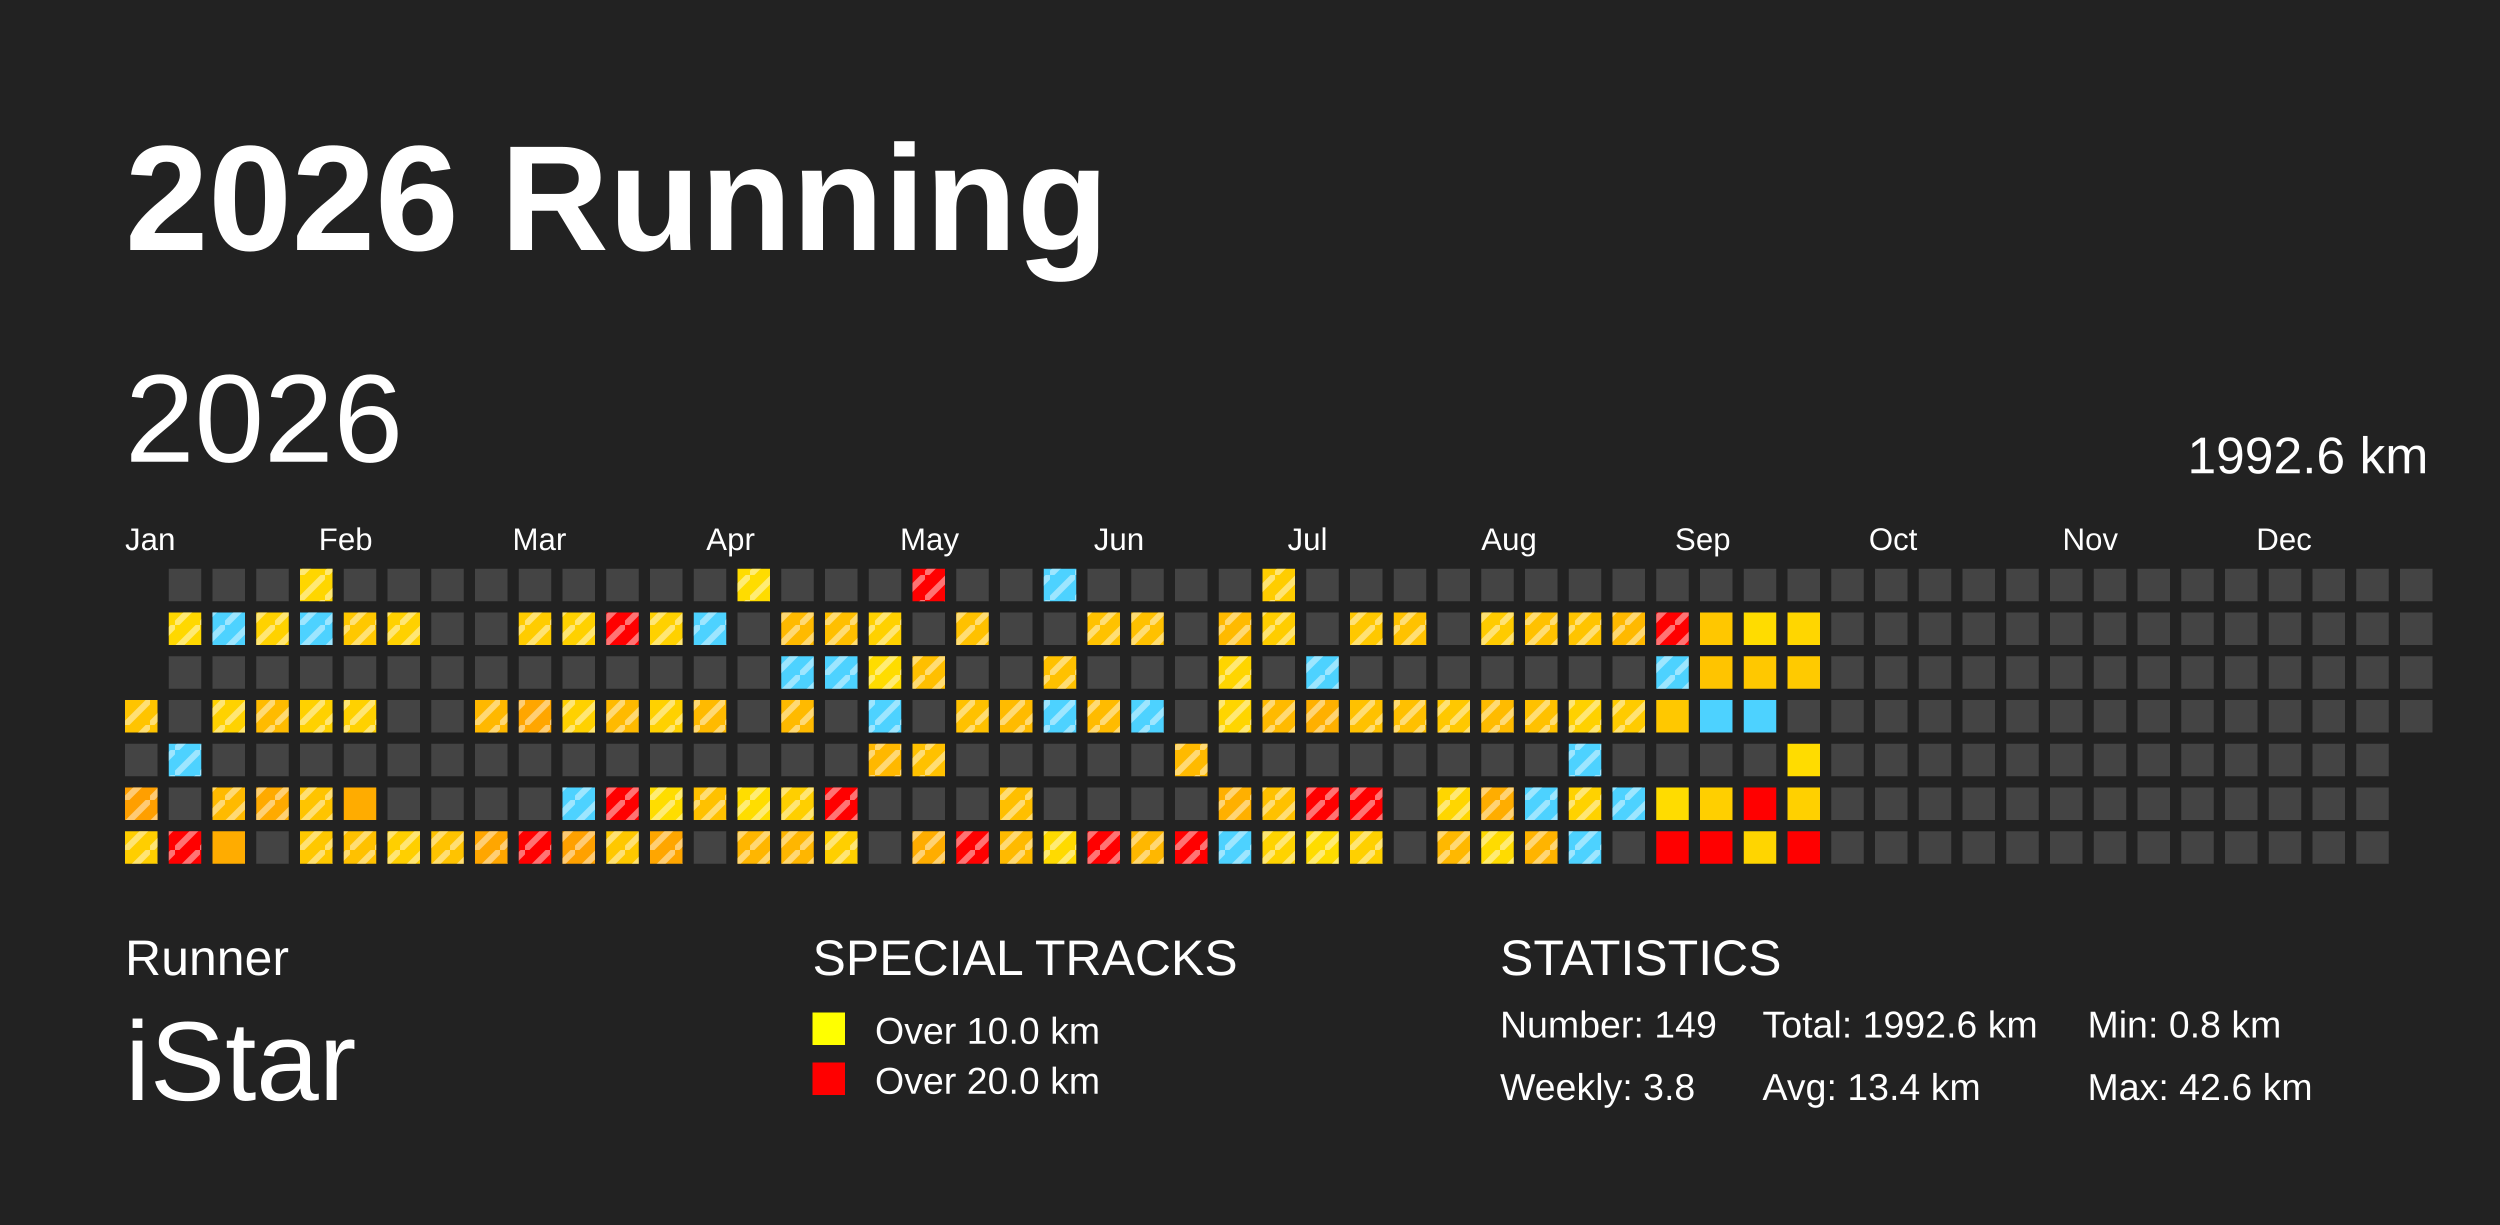
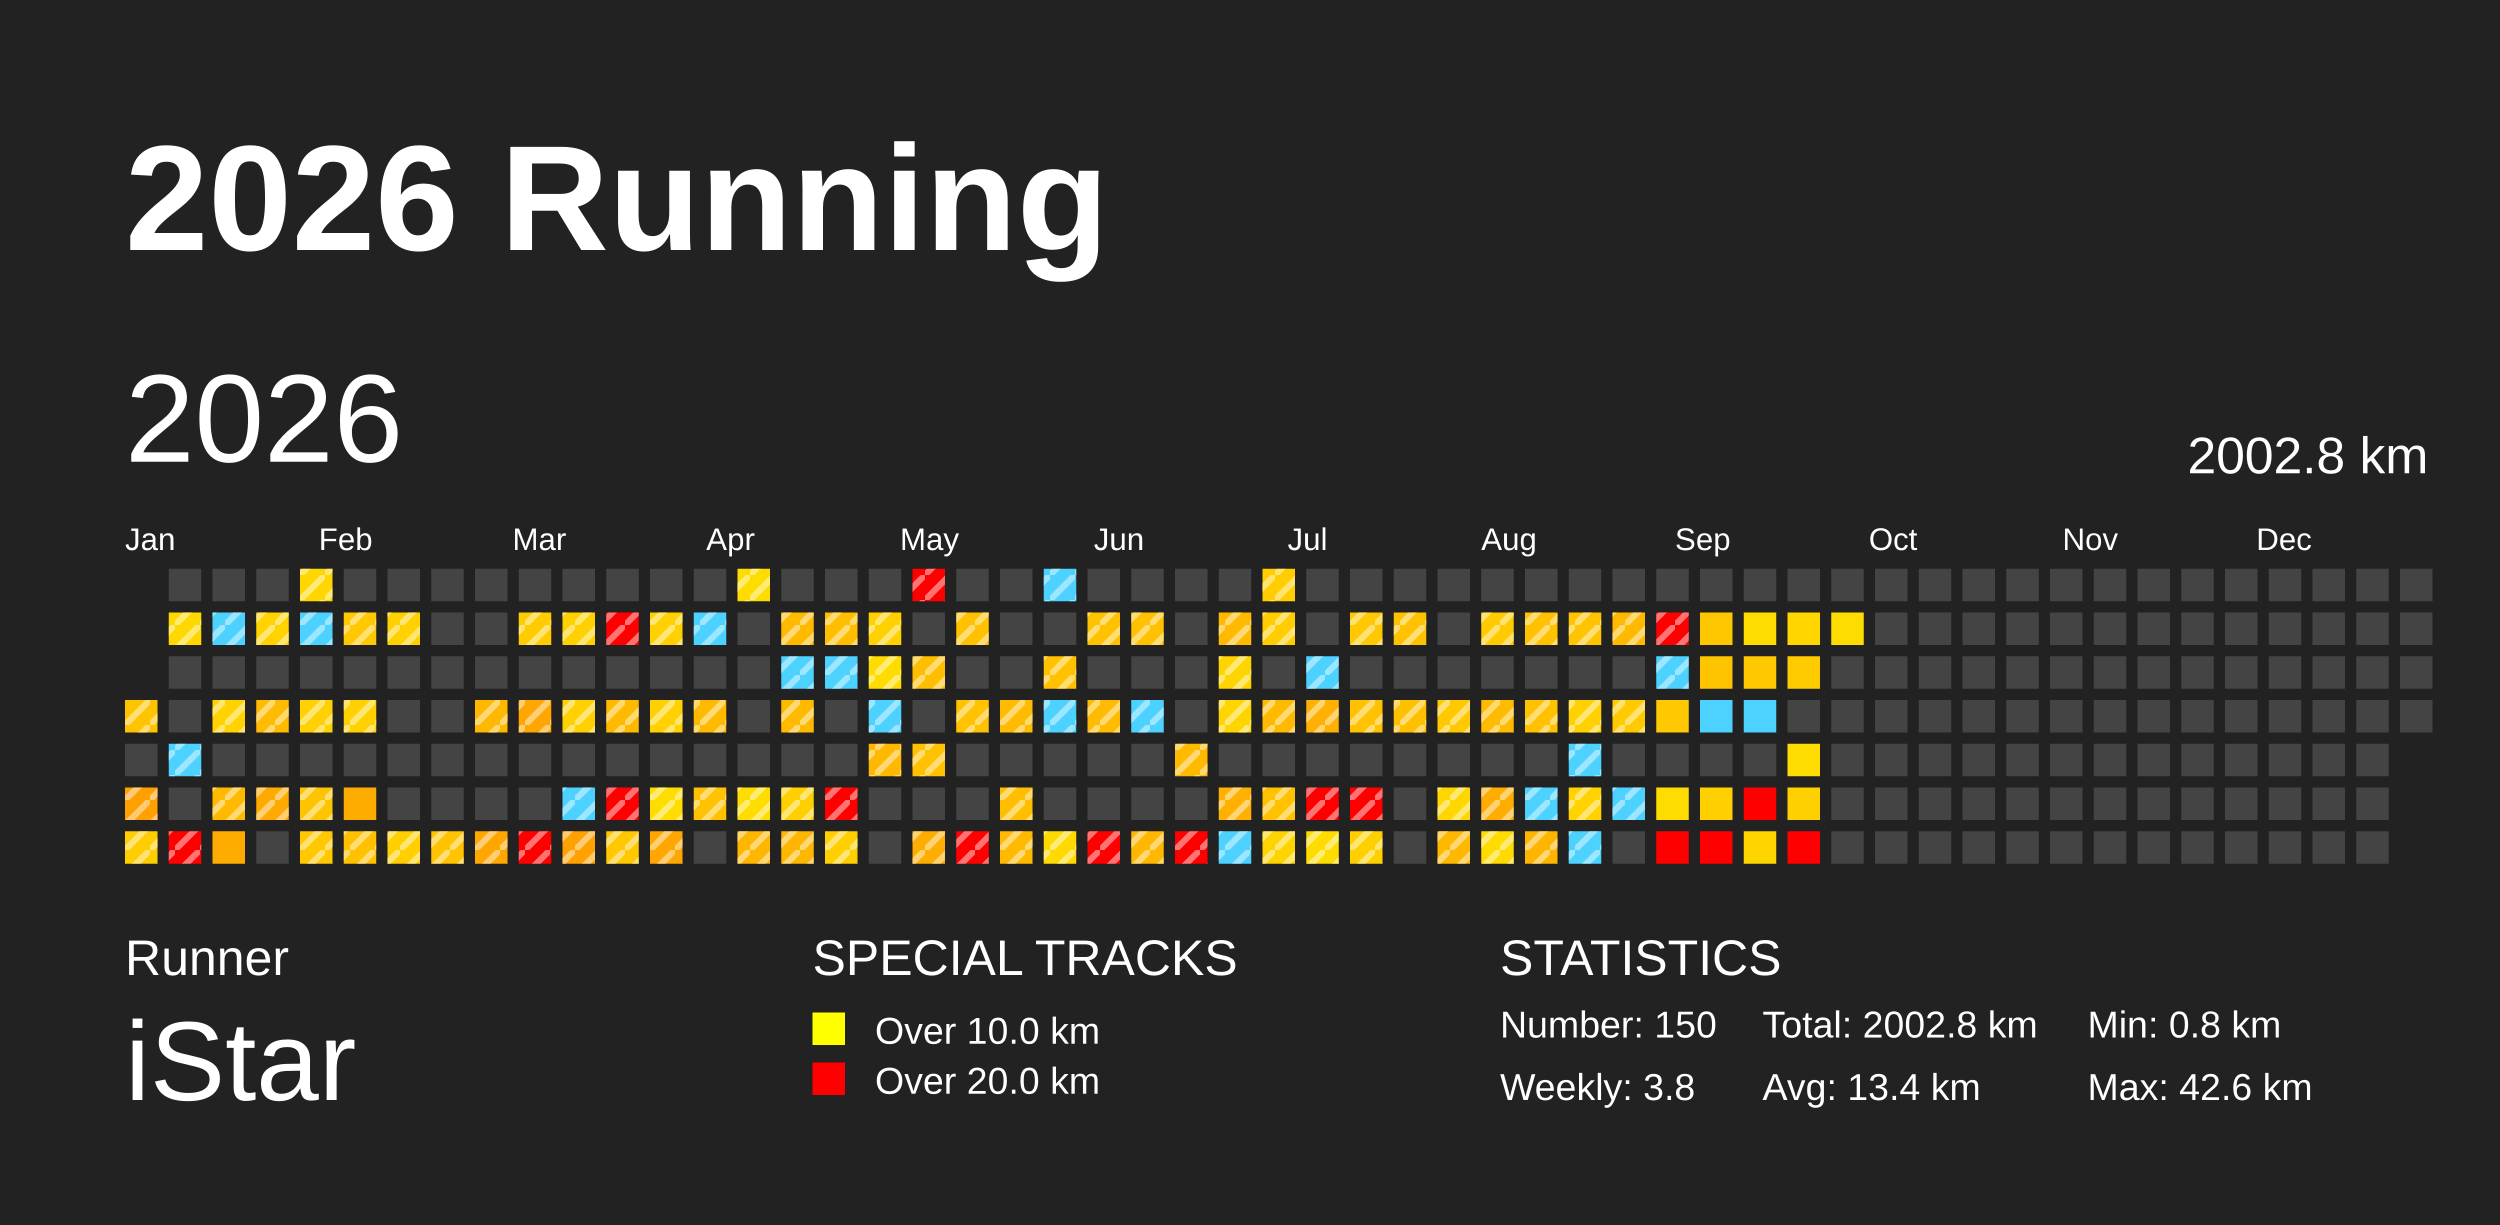
<svg xmlns="http://www.w3.org/2000/svg" baseProfile="full" height="98mm" version="1.1" viewBox="0,0,200,98" width="200mm">
  <defs>
    <pattern height="2" id="indoor-stripe" patternUnits="userSpaceOnUse" width="2">
      <line stroke="white" stroke-opacity="0.45" stroke-width="0.5" x1="0" x2="2" y1="2" y2="0" />
    </pattern>
  </defs>
  <rect fill="#222222" height="98" width="200" x="0" y="0" />
  <text fill="#FFFFFF" style="font-size:12px; font-family:Arial; font-weight:bold;" x="10" y="20">2026 Running</text>
  <text fill="#FFFFFF" style="font-size:4px; font-family:Arial" x="10" y="78">Runner</text>
  <text fill="#FFFFFF" style="font-size:9px; font-family:Arial" x="10" y="88">iStar</text>
  <text fill="#FFFFFF" style="font-size:4px; font-family:Arial" x="65" y="78">SPECIAL TRACKS</text>
  <rect fill="yellow" height="2.6" width="2.6" x="65" y="81" />
  <text fill="#FFFFFF" style="font-size:3px; font-family:Arial" x="70" y="83.5">Over 10.0 km</text>
  <rect fill="red" height="2.6" width="2.6" x="65" y="85" />
  <text fill="#FFFFFF" style="font-size:3px; font-family:Arial" x="70" y="87.5">Over 20.0 km</text>
  <text fill="#FFFFFF" style="font-size:4px; font-family:Arial" x="120" y="78">STATISTICS</text>
-   <text fill="#FFFFFF" style="font-size:3px; font-family:Arial" x="120" y="83">Number: 149</text>
+   <text fill="#FFFFFF" style="font-size:3px; font-family:Arial" x="120" y="83">Number: 150</text>
  <text fill="#FFFFFF" style="font-size:3px; font-family:Arial" x="120" y="88">Weekly: 3.8</text>
-   <text fill="#FFFFFF" style="font-size:3px; font-family:Arial" x="141" y="83">Total: 1992.6 km</text>
+   <text fill="#FFFFFF" style="font-size:3px; font-family:Arial" x="141" y="83">Total: 2002.8 km</text>
  <text fill="#FFFFFF" style="font-size:3px; font-family:Arial" x="141" y="88">Avg: 13.4 km</text>
  <text fill="#FFFFFF" style="font-size:3px; font-family:Arial" x="167" y="83">Min: 0.8 km</text>
  <text fill="#FFFFFF" style="font-size:3px; font-family:Arial" x="167" y="88">Max: 42.6 km</text>
  <text dominant-baseline="hanging" fill="#FFFFFF" style="font-size:10.0px; font-family:Arial;" x="10" y="30">2026</text>
-   <text dominant-baseline="hanging" fill="#FFFFFF" style="font-size:4.125px; font-family:Arial;" x="175" y="35">1992.6 km</text>
+   <text dominant-baseline="hanging" fill="#FFFFFF" style="font-size:4.125px; font-family:Arial;" x="175" y="35">2002.8 km</text>
  <text fill="#FFFFFF" style="font-size:2.5px; font-family:Arial" x="10.0" y="44">Jan</text>
  <text fill="#FFFFFF" style="font-size:2.5px; font-family:Arial" x="25.5" y="44">Feb</text>
  <text fill="#FFFFFF" style="font-size:2.5px; font-family:Arial" x="41.0" y="44">Mar</text>
  <text fill="#FFFFFF" style="font-size:2.5px; font-family:Arial" x="56.5" y="44">Apr</text>
  <text fill="#FFFFFF" style="font-size:2.5px; font-family:Arial" x="72.0" y="44">May</text>
  <text fill="#FFFFFF" style="font-size:2.5px; font-family:Arial" x="87.5" y="44">Jun</text>
  <text fill="#FFFFFF" style="font-size:2.5px; font-family:Arial" x="103.0" y="44">Jul</text>
  <text fill="#FFFFFF" style="font-size:2.5px; font-family:Arial" x="118.5" y="44">Aug</text>
  <text fill="#FFFFFF" style="font-size:2.5px; font-family:Arial" x="134.0" y="44">Sep</text>
  <text fill="#FFFFFF" style="font-size:2.5px; font-family:Arial" x="149.5" y="44">Oct</text>
  <text fill="#FFFFFF" style="font-size:2.5px; font-family:Arial" x="165.0" y="44">Nov</text>
  <text fill="#FFFFFF" style="font-size:2.5px; font-family:Arial" x="180.5" y="44">Dec</text>
  <rect fill="#ffc400" height="2.6" width="2.6" x="10.0" y="56.0" />
  <rect fill="url(#indoor-stripe)" height="2.6" style="pointer-events: none;" width="2.6" x="10.0" y="56.0" />
  <rect fill="#444444" height="2.6" width="2.6" x="10.0" y="59.5" />
  <rect fill="#ff9f00" height="2.6" width="2.6" x="10.0" y="63.0" />
  <rect fill="url(#indoor-stripe)" height="2.6" style="pointer-events: none;" width="2.6" x="10.0" y="63.0" />
  <rect fill="#ffce00" height="2.6" width="2.6" x="10.0" y="66.5" />
  <rect fill="url(#indoor-stripe)" height="2.6" style="pointer-events: none;" width="2.6" x="10.0" y="66.5" />
  <rect fill="#444444" height="2.6" width="2.6" x="13.5" y="45.5" />
  <rect fill="#ffd800" height="2.6" width="2.6" x="13.5" y="49.0" />
  <rect fill="url(#indoor-stripe)" height="2.6" style="pointer-events: none;" width="2.6" x="13.5" y="49.0" />
  <rect fill="#444444" height="2.6" width="2.6" x="13.5" y="52.5" />
  <rect fill="#444444" height="2.6" width="2.6" x="13.5" y="56.0" />
  <rect fill="#4dd2ff" height="2.6" width="2.6" x="13.5" y="59.5" />
  <rect fill="url(#indoor-stripe)" height="2.6" style="pointer-events: none;" width="2.6" x="13.5" y="59.5" />
  <rect fill="#444444" height="2.6" width="2.6" x="13.5" y="63.0" />
  <rect fill="red" height="2.6" width="2.6" x="13.5" y="66.5" />
  <rect fill="url(#indoor-stripe)" height="2.6" style="pointer-events: none;" width="2.6" x="13.5" y="66.5" />
  <rect fill="#444444" height="2.6" width="2.6" x="17.0" y="45.5" />
  <rect fill="#4dd2ff" height="2.6" width="2.6" x="17.0" y="49.0" />
  <rect fill="url(#indoor-stripe)" height="2.6" style="pointer-events: none;" width="2.6" x="17.0" y="49.0" />
  <rect fill="#444444" height="2.6" width="2.6" x="17.0" y="52.5" />
  <rect fill="#ffd200" height="2.6" width="2.6" x="17.0" y="56.0" />
  <rect fill="url(#indoor-stripe)" height="2.6" style="pointer-events: none;" width="2.6" x="17.0" y="56.0" />
  <rect fill="#444444" height="2.6" width="2.6" x="17.0" y="59.5" />
  <rect fill="#ffba00" height="2.6" width="2.6" x="17.0" y="63.0" />
  <rect fill="url(#indoor-stripe)" height="2.6" style="pointer-events: none;" width="2.6" x="17.0" y="63.0" />
  <rect fill="#ffac00" height="2.6" width="2.6" x="17.0" y="66.5" />
  <rect fill="#444444" height="2.6" width="2.6" x="20.5" y="45.5" />
  <rect fill="#ffd200" height="2.6" width="2.6" x="20.5" y="49.0" />
  <rect fill="url(#indoor-stripe)" height="2.6" style="pointer-events: none;" width="2.6" x="20.5" y="49.0" />
  <rect fill="#444444" height="2.6" width="2.6" x="20.5" y="52.5" />
  <rect fill="#ffbb00" height="2.6" width="2.6" x="20.5" y="56.0" />
  <rect fill="url(#indoor-stripe)" height="2.6" style="pointer-events: none;" width="2.6" x="20.5" y="56.0" />
  <rect fill="#444444" height="2.6" width="2.6" x="20.5" y="59.5" />
  <rect fill="#ffaa00" height="2.6" width="2.6" x="20.5" y="63.0" />
  <rect fill="url(#indoor-stripe)" height="2.6" style="pointer-events: none;" width="2.6" x="20.5" y="63.0" />
  <rect fill="#444444" height="2.6" width="2.6" x="20.5" y="66.5" />
  <rect fill="#ffd600" height="2.6" width="2.6" x="24.0" y="45.5" />
  <rect fill="url(#indoor-stripe)" height="2.6" style="pointer-events: none;" width="2.6" x="24.0" y="45.5" />
  <rect fill="#4dd2ff" height="2.6" width="2.6" x="24.0" y="49.0" />
  <rect fill="url(#indoor-stripe)" height="2.6" style="pointer-events: none;" width="2.6" x="24.0" y="49.0" />
  <rect fill="#444444" height="2.6" width="2.6" x="24.0" y="52.5" />
  <rect fill="#ffd100" height="2.6" width="2.6" x="24.0" y="56.0" />
  <rect fill="url(#indoor-stripe)" height="2.6" style="pointer-events: none;" width="2.6" x="24.0" y="56.0" />
  <rect fill="#444444" height="2.6" width="2.6" x="24.0" y="59.5" />
  <rect fill="#ffc400" height="2.6" width="2.6" x="24.0" y="63.0" />
  <rect fill="url(#indoor-stripe)" height="2.6" style="pointer-events: none;" width="2.6" x="24.0" y="63.0" />
  <rect fill="#ffc800" height="2.6" width="2.6" x="24.0" y="66.5" />
  <rect fill="url(#indoor-stripe)" height="2.6" style="pointer-events: none;" width="2.6" x="24.0" y="66.5" />
  <rect fill="#444444" height="2.6" width="2.6" x="27.5" y="45.5" />
  <rect fill="#ffc800" height="2.6" width="2.6" x="27.5" y="49.0" />
  <rect fill="url(#indoor-stripe)" height="2.6" style="pointer-events: none;" width="2.6" x="27.5" y="49.0" />
  <rect fill="#444444" height="2.6" width="2.6" x="27.5" y="52.5" />
  <rect fill="#ffd100" height="2.6" width="2.6" x="27.5" y="56.0" />
  <rect fill="url(#indoor-stripe)" height="2.6" style="pointer-events: none;" width="2.6" x="27.5" y="56.0" />
  <rect fill="#444444" height="2.6" width="2.6" x="27.5" y="59.5" />
  <rect fill="#ffac00" height="2.6" width="2.6" x="27.5" y="63.0" />
  <rect fill="#ffc100" height="2.6" width="2.6" x="27.5" y="66.5" />
  <rect fill="url(#indoor-stripe)" height="2.6" style="pointer-events: none;" width="2.6" x="27.5" y="66.5" />
  <rect fill="#444444" height="2.6" width="2.6" x="31.0" y="45.5" />
  <rect fill="#ffd100" height="2.6" width="2.6" x="31.0" y="49.0" />
  <rect fill="url(#indoor-stripe)" height="2.6" style="pointer-events: none;" width="2.6" x="31.0" y="49.0" />
  <rect fill="#444444" height="2.6" width="2.6" x="31.0" y="52.5" />
  <rect fill="#444444" height="2.6" width="2.6" x="31.0" y="56.0" />
  <rect fill="#444444" height="2.6" width="2.6" x="31.0" y="59.5" />
  <rect fill="#444444" height="2.6" width="2.6" x="31.0" y="63.0" />
  <rect fill="#ffcf00" height="2.6" width="2.6" x="31.0" y="66.5" />
  <rect fill="url(#indoor-stripe)" height="2.6" style="pointer-events: none;" width="2.6" x="31.0" y="66.5" />
  <rect fill="#444444" height="2.6" width="2.6" x="34.5" y="45.5" />
  <rect fill="#444444" height="2.6" width="2.6" x="34.5" y="49.0" />
  <rect fill="#444444" height="2.6" width="2.6" x="34.5" y="52.5" />
  <rect fill="#444444" height="2.6" width="2.6" x="34.5" y="56.0" />
  <rect fill="#444444" height="2.6" width="2.6" x="34.5" y="59.5" />
  <rect fill="#444444" height="2.6" width="2.6" x="34.5" y="63.0" />
  <rect fill="#ffc300" height="2.6" width="2.6" x="34.5" y="66.5" />
  <rect fill="url(#indoor-stripe)" height="2.6" style="pointer-events: none;" width="2.6" x="34.5" y="66.5" />
  <rect fill="#444444" height="2.6" width="2.6" x="38.0" y="45.5" />
  <rect fill="#444444" height="2.6" width="2.6" x="38.0" y="49.0" />
  <rect fill="#444444" height="2.6" width="2.6" x="38.0" y="52.5" />
  <rect fill="#ffb800" height="2.6" width="2.6" x="38.0" y="56.0" />
  <rect fill="url(#indoor-stripe)" height="2.6" style="pointer-events: none;" width="2.6" x="38.0" y="56.0" />
  <rect fill="#444444" height="2.6" width="2.6" x="38.0" y="59.5" />
  <rect fill="#444444" height="2.6" width="2.6" x="38.0" y="63.0" />
  <rect fill="#ffa600" height="2.6" width="2.6" x="38.0" y="66.5" />
  <rect fill="url(#indoor-stripe)" height="2.6" style="pointer-events: none;" width="2.6" x="38.0" y="66.5" />
  <rect fill="#444444" height="2.6" width="2.6" x="41.5" y="45.5" />
  <rect fill="#ffcc00" height="2.6" width="2.6" x="41.5" y="49.0" />
  <rect fill="url(#indoor-stripe)" height="2.6" style="pointer-events: none;" width="2.6" x="41.5" y="49.0" />
  <rect fill="#444444" height="2.6" width="2.6" x="41.5" y="52.5" />
  <rect fill="#ffa600" height="2.6" width="2.6" x="41.5" y="56.0" />
  <rect fill="url(#indoor-stripe)" height="2.6" style="pointer-events: none;" width="2.6" x="41.5" y="56.0" />
  <rect fill="#444444" height="2.6" width="2.6" x="41.5" y="59.5" />
  <rect fill="#444444" height="2.6" width="2.6" x="41.5" y="63.0" />
  <rect fill="red" height="2.6" width="2.6" x="41.5" y="66.5" />
  <rect fill="url(#indoor-stripe)" height="2.6" style="pointer-events: none;" width="2.6" x="41.5" y="66.5" />
  <rect fill="#444444" height="2.6" width="2.6" x="45.0" y="45.5" />
  <rect fill="#ffd100" height="2.6" width="2.6" x="45.0" y="49.0" />
  <rect fill="url(#indoor-stripe)" height="2.6" style="pointer-events: none;" width="2.6" x="45.0" y="49.0" />
  <rect fill="#444444" height="2.6" width="2.6" x="45.0" y="52.5" />
  <rect fill="#ffd100" height="2.6" width="2.6" x="45.0" y="56.0" />
  <rect fill="url(#indoor-stripe)" height="2.6" style="pointer-events: none;" width="2.6" x="45.0" y="56.0" />
  <rect fill="#444444" height="2.6" width="2.6" x="45.0" y="59.5" />
  <rect fill="#4dd2ff" height="2.6" width="2.6" x="45.0" y="63.0" />
  <rect fill="url(#indoor-stripe)" height="2.6" style="pointer-events: none;" width="2.6" x="45.0" y="63.0" />
  <rect fill="#ffa100" height="2.6" width="2.6" x="45.0" y="66.5" />
  <rect fill="url(#indoor-stripe)" height="2.6" style="pointer-events: none;" width="2.6" x="45.0" y="66.5" />
  <rect fill="#444444" height="2.6" width="2.6" x="48.5" y="45.5" />
  <rect fill="red" height="2.6" width="2.6" x="48.5" y="49.0" />
  <rect fill="url(#indoor-stripe)" height="2.6" style="pointer-events: none;" width="2.6" x="48.5" y="49.0" />
  <rect fill="#444444" height="2.6" width="2.6" x="48.5" y="52.5" />
  <rect fill="#ffba00" height="2.6" width="2.6" x="48.5" y="56.0" />
  <rect fill="url(#indoor-stripe)" height="2.6" style="pointer-events: none;" width="2.6" x="48.5" y="56.0" />
  <rect fill="#444444" height="2.6" width="2.6" x="48.5" y="59.5" />
  <rect fill="red" height="2.6" width="2.6" x="48.5" y="63.0" />
  <rect fill="url(#indoor-stripe)" height="2.6" style="pointer-events: none;" width="2.6" x="48.5" y="63.0" />
  <rect fill="#ffc800" height="2.6" width="2.6" x="48.5" y="66.5" />
  <rect fill="url(#indoor-stripe)" height="2.6" style="pointer-events: none;" width="2.6" x="48.5" y="66.5" />
  <rect fill="#444444" height="2.6" width="2.6" x="52.0" y="45.5" />
  <rect fill="#ffd100" height="2.6" width="2.6" x="52.0" y="49.0" />
  <rect fill="url(#indoor-stripe)" height="2.6" style="pointer-events: none;" width="2.6" x="52.0" y="49.0" />
  <rect fill="#444444" height="2.6" width="2.6" x="52.0" y="52.5" />
  <rect fill="#ffd100" height="2.6" width="2.6" x="52.0" y="56.0" />
  <rect fill="url(#indoor-stripe)" height="2.6" style="pointer-events: none;" width="2.6" x="52.0" y="56.0" />
  <rect fill="#444444" height="2.6" width="2.6" x="52.0" y="59.5" />
  <rect fill="#ffdd00" height="2.6" width="2.6" x="52.0" y="63.0" />
  <rect fill="url(#indoor-stripe)" height="2.6" style="pointer-events: none;" width="2.6" x="52.0" y="63.0" />
  <rect fill="#ffa600" height="2.6" width="2.6" x="52.0" y="66.5" />
  <rect fill="url(#indoor-stripe)" height="2.6" style="pointer-events: none;" width="2.6" x="52.0" y="66.5" />
  <rect fill="#444444" height="2.6" width="2.6" x="55.5" y="45.5" />
  <rect fill="#4dd2ff" height="2.6" width="2.6" x="55.5" y="49.0" />
  <rect fill="url(#indoor-stripe)" height="2.6" style="pointer-events: none;" width="2.6" x="55.5" y="49.0" />
  <rect fill="#444444" height="2.6" width="2.6" x="55.5" y="52.5" />
  <rect fill="#ffba00" height="2.6" width="2.6" x="55.5" y="56.0" />
  <rect fill="url(#indoor-stripe)" height="2.6" style="pointer-events: none;" width="2.6" x="55.5" y="56.0" />
  <rect fill="#444444" height="2.6" width="2.6" x="55.5" y="59.5" />
  <rect fill="#ffc100" height="2.6" width="2.6" x="55.5" y="63.0" />
  <rect fill="url(#indoor-stripe)" height="2.6" style="pointer-events: none;" width="2.6" x="55.5" y="63.0" />
  <rect fill="#444444" height="2.6" width="2.6" x="55.5" y="66.5" />
  <rect fill="#ffdc00" height="2.6" width="2.6" x="59.0" y="45.5" />
  <rect fill="url(#indoor-stripe)" height="2.6" style="pointer-events: none;" width="2.6" x="59.0" y="45.5" />
  <rect fill="#444444" height="2.6" width="2.6" x="59.0" y="49.0" />
  <rect fill="#444444" height="2.6" width="2.6" x="59.0" y="52.5" />
  <rect fill="#444444" height="2.6" width="2.6" x="59.0" y="56.0" />
  <rect fill="#444444" height="2.6" width="2.6" x="59.0" y="59.5" />
  <rect fill="#ffdd00" height="2.6" width="2.6" x="59.0" y="63.0" />
  <rect fill="url(#indoor-stripe)" height="2.6" style="pointer-events: none;" width="2.6" x="59.0" y="63.0" />
  <rect fill="#ffb600" height="2.6" width="2.6" x="59.0" y="66.5" />
  <rect fill="url(#indoor-stripe)" height="2.6" style="pointer-events: none;" width="2.6" x="59.0" y="66.5" />
  <rect fill="#444444" height="2.6" width="2.6" x="62.5" y="45.5" />
  <rect fill="#ffba00" height="2.6" width="2.6" x="62.5" y="49.0" />
  <rect fill="url(#indoor-stripe)" height="2.6" style="pointer-events: none;" width="2.6" x="62.5" y="49.0" />
  <rect fill="#4dd2ff" height="2.6" width="2.6" x="62.5" y="52.5" />
  <rect fill="url(#indoor-stripe)" height="2.6" style="pointer-events: none;" width="2.6" x="62.5" y="52.5" />
  <rect fill="#ffba00" height="2.6" width="2.6" x="62.5" y="56.0" />
  <rect fill="url(#indoor-stripe)" height="2.6" style="pointer-events: none;" width="2.6" x="62.5" y="56.0" />
  <rect fill="#444444" height="2.6" width="2.6" x="62.5" y="59.5" />
  <rect fill="#ffcf00" height="2.6" width="2.6" x="62.5" y="63.0" />
  <rect fill="url(#indoor-stripe)" height="2.6" style="pointer-events: none;" width="2.6" x="62.5" y="63.0" />
  <rect fill="#ffb600" height="2.6" width="2.6" x="62.5" y="66.5" />
  <rect fill="url(#indoor-stripe)" height="2.6" style="pointer-events: none;" width="2.6" x="62.5" y="66.5" />
  <rect fill="#444444" height="2.6" width="2.6" x="66.0" y="45.5" />
  <rect fill="#ffbf00" height="2.6" width="2.6" x="66.0" y="49.0" />
  <rect fill="url(#indoor-stripe)" height="2.6" style="pointer-events: none;" width="2.6" x="66.0" y="49.0" />
  <rect fill="#4dd2ff" height="2.6" width="2.6" x="66.0" y="52.5" />
  <rect fill="url(#indoor-stripe)" height="2.6" style="pointer-events: none;" width="2.6" x="66.0" y="52.5" />
  <rect fill="#444444" height="2.6" width="2.6" x="66.0" y="56.0" />
  <rect fill="#444444" height="2.6" width="2.6" x="66.0" y="59.5" />
  <rect fill="red" height="2.6" width="2.6" x="66.0" y="63.0" />
  <rect fill="url(#indoor-stripe)" height="2.6" style="pointer-events: none;" width="2.6" x="66.0" y="63.0" />
  <rect fill="#ffcf00" height="2.6" width="2.6" x="66.0" y="66.5" />
  <rect fill="url(#indoor-stripe)" height="2.6" style="pointer-events: none;" width="2.6" x="66.0" y="66.5" />
  <rect fill="#444444" height="2.6" width="2.6" x="69.5" y="45.5" />
  <rect fill="#ffd100" height="2.6" width="2.6" x="69.5" y="49.0" />
  <rect fill="url(#indoor-stripe)" height="2.6" style="pointer-events: none;" width="2.6" x="69.5" y="49.0" />
  <rect fill="#ffdc00" height="2.6" width="2.6" x="69.5" y="52.5" />
  <rect fill="url(#indoor-stripe)" height="2.6" style="pointer-events: none;" width="2.6" x="69.5" y="52.5" />
  <rect fill="#4dd2ff" height="2.6" width="2.6" x="69.5" y="56.0" />
  <rect fill="url(#indoor-stripe)" height="2.6" style="pointer-events: none;" width="2.6" x="69.5" y="56.0" />
  <rect fill="#ffb800" height="2.6" width="2.6" x="69.5" y="59.5" />
  <rect fill="url(#indoor-stripe)" height="2.6" style="pointer-events: none;" width="2.6" x="69.5" y="59.5" />
  <rect fill="#444444" height="2.6" width="2.6" x="69.5" y="63.0" />
  <rect fill="#444444" height="2.6" width="2.6" x="69.5" y="66.5" />
  <rect fill="red" height="2.6" width="2.6" x="73.0" y="45.5" />
  <rect fill="url(#indoor-stripe)" height="2.6" style="pointer-events: none;" width="2.6" x="73.0" y="45.5" />
  <rect fill="#444444" height="2.6" width="2.6" x="73.0" y="49.0" />
  <rect fill="#ffbf00" height="2.6" width="2.6" x="73.0" y="52.5" />
  <rect fill="url(#indoor-stripe)" height="2.6" style="pointer-events: none;" width="2.6" x="73.0" y="52.5" />
  <rect fill="#444444" height="2.6" width="2.6" x="73.0" y="56.0" />
  <rect fill="#ffc100" height="2.6" width="2.6" x="73.0" y="59.5" />
  <rect fill="url(#indoor-stripe)" height="2.6" style="pointer-events: none;" width="2.6" x="73.0" y="59.5" />
  <rect fill="#444444" height="2.6" width="2.6" x="73.0" y="63.0" />
  <rect fill="#ffad00" height="2.6" width="2.6" x="73.0" y="66.5" />
  <rect fill="url(#indoor-stripe)" height="2.6" style="pointer-events: none;" width="2.6" x="73.0" y="66.5" />
  <rect fill="#444444" height="2.6" width="2.6" x="76.5" y="45.5" />
  <rect fill="#ffc100" height="2.6" width="2.6" x="76.5" y="49.0" />
  <rect fill="url(#indoor-stripe)" height="2.6" style="pointer-events: none;" width="2.6" x="76.5" y="49.0" />
  <rect fill="#444444" height="2.6" width="2.6" x="76.5" y="52.5" />
  <rect fill="#ffc100" height="2.6" width="2.6" x="76.5" y="56.0" />
  <rect fill="url(#indoor-stripe)" height="2.6" style="pointer-events: none;" width="2.6" x="76.5" y="56.0" />
  <rect fill="#444444" height="2.6" width="2.6" x="76.5" y="59.5" />
  <rect fill="#444444" height="2.6" width="2.6" x="76.5" y="63.0" />
  <rect fill="red" height="2.6" width="2.6" x="76.5" y="66.5" />
  <rect fill="url(#indoor-stripe)" height="2.6" style="pointer-events: none;" width="2.6" x="76.5" y="66.5" />
  <rect fill="#444444" height="2.6" width="2.6" x="80.0" y="45.5" />
  <rect fill="#444444" height="2.6" width="2.6" x="80.0" y="49.0" />
  <rect fill="#444444" height="2.6" width="2.6" x="80.0" y="52.5" />
  <rect fill="#ffbb00" height="2.6" width="2.6" x="80.0" y="56.0" />
  <rect fill="url(#indoor-stripe)" height="2.6" style="pointer-events: none;" width="2.6" x="80.0" y="56.0" />
  <rect fill="#444444" height="2.6" width="2.6" x="80.0" y="59.5" />
  <rect fill="#ffbf00" height="2.6" width="2.6" x="80.0" y="63.0" />
  <rect fill="url(#indoor-stripe)" height="2.6" style="pointer-events: none;" width="2.6" x="80.0" y="63.0" />
  <rect fill="#ffba00" height="2.6" width="2.6" x="80.0" y="66.5" />
  <rect fill="url(#indoor-stripe)" height="2.6" style="pointer-events: none;" width="2.6" x="80.0" y="66.5" />
  <rect fill="#4dd2ff" height="2.6" width="2.6" x="83.5" y="45.5" />
  <rect fill="url(#indoor-stripe)" height="2.6" style="pointer-events: none;" width="2.6" x="83.5" y="45.5" />
  <rect fill="#444444" height="2.6" width="2.6" x="83.5" y="49.0" />
  <rect fill="#ffc100" height="2.6" width="2.6" x="83.5" y="52.5" />
  <rect fill="url(#indoor-stripe)" height="2.6" style="pointer-events: none;" width="2.6" x="83.5" y="52.5" />
  <rect fill="#4dd2ff" height="2.6" width="2.6" x="83.5" y="56.0" />
  <rect fill="url(#indoor-stripe)" height="2.6" style="pointer-events: none;" width="2.6" x="83.5" y="56.0" />
  <rect fill="#444444" height="2.6" width="2.6" x="83.5" y="59.5" />
  <rect fill="#444444" height="2.6" width="2.6" x="83.5" y="63.0" />
  <rect fill="#ffda00" height="2.6" width="2.6" x="83.5" y="66.5" />
  <rect fill="url(#indoor-stripe)" height="2.6" style="pointer-events: none;" width="2.6" x="83.5" y="66.5" />
  <rect fill="#444444" height="2.6" width="2.6" x="87.0" y="45.5" />
  <rect fill="#ffc200" height="2.6" width="2.6" x="87.0" y="49.0" />
  <rect fill="url(#indoor-stripe)" height="2.6" style="pointer-events: none;" width="2.6" x="87.0" y="49.0" />
  <rect fill="#444444" height="2.6" width="2.6" x="87.0" y="52.5" />
  <rect fill="#ffbb00" height="2.6" width="2.6" x="87.0" y="56.0" />
  <rect fill="url(#indoor-stripe)" height="2.6" style="pointer-events: none;" width="2.6" x="87.0" y="56.0" />
  <rect fill="#444444" height="2.6" width="2.6" x="87.0" y="59.5" />
  <rect fill="#444444" height="2.6" width="2.6" x="87.0" y="63.0" />
  <rect fill="red" height="2.6" width="2.6" x="87.0" y="66.5" />
  <rect fill="url(#indoor-stripe)" height="2.6" style="pointer-events: none;" width="2.6" x="87.0" y="66.5" />
  <rect fill="#444444" height="2.6" width="2.6" x="90.5" y="45.5" />
  <rect fill="#ffc100" height="2.6" width="2.6" x="90.5" y="49.0" />
  <rect fill="url(#indoor-stripe)" height="2.6" style="pointer-events: none;" width="2.6" x="90.5" y="49.0" />
  <rect fill="#444444" height="2.6" width="2.6" x="90.5" y="52.5" />
  <rect fill="#4dd2ff" height="2.6" width="2.6" x="90.5" y="56.0" />
  <rect fill="url(#indoor-stripe)" height="2.6" style="pointer-events: none;" width="2.6" x="90.5" y="56.0" />
  <rect fill="#444444" height="2.6" width="2.6" x="90.5" y="59.5" />
  <rect fill="#444444" height="2.6" width="2.6" x="90.5" y="63.0" />
  <rect fill="#ffb700" height="2.6" width="2.6" x="90.5" y="66.5" />
  <rect fill="url(#indoor-stripe)" height="2.6" style="pointer-events: none;" width="2.6" x="90.5" y="66.5" />
  <rect fill="#444444" height="2.6" width="2.6" x="94.0" y="45.5" />
  <rect fill="#444444" height="2.6" width="2.6" x="94.0" y="49.0" />
  <rect fill="#444444" height="2.6" width="2.6" x="94.0" y="52.5" />
  <rect fill="#444444" height="2.6" width="2.6" x="94.0" y="56.0" />
  <rect fill="#ffba00" height="2.6" width="2.6" x="94.0" y="59.5" />
  <rect fill="url(#indoor-stripe)" height="2.6" style="pointer-events: none;" width="2.6" x="94.0" y="59.5" />
  <rect fill="#444444" height="2.6" width="2.6" x="94.0" y="63.0" />
  <rect fill="red" height="2.6" width="2.6" x="94.0" y="66.5" />
  <rect fill="url(#indoor-stripe)" height="2.6" style="pointer-events: none;" width="2.6" x="94.0" y="66.5" />
  <rect fill="#444444" height="2.6" width="2.6" x="97.5" y="45.5" />
  <rect fill="#ffba00" height="2.6" width="2.6" x="97.5" y="49.0" />
  <rect fill="url(#indoor-stripe)" height="2.6" style="pointer-events: none;" width="2.6" x="97.5" y="49.0" />
  <rect fill="#ffd500" height="2.6" width="2.6" x="97.5" y="52.5" />
  <rect fill="url(#indoor-stripe)" height="2.6" style="pointer-events: none;" width="2.6" x="97.5" y="52.5" />
  <rect fill="#ffd500" height="2.6" width="2.6" x="97.5" y="56.0" />
  <rect fill="url(#indoor-stripe)" height="2.6" style="pointer-events: none;" width="2.6" x="97.5" y="56.0" />
  <rect fill="#444444" height="2.6" width="2.6" x="97.5" y="59.5" />
  <rect fill="#ffb000" height="2.6" width="2.6" x="97.5" y="63.0" />
  <rect fill="url(#indoor-stripe)" height="2.6" style="pointer-events: none;" width="2.6" x="97.5" y="63.0" />
  <rect fill="#4dd2ff" height="2.6" width="2.6" x="97.5" y="66.5" />
  <rect fill="url(#indoor-stripe)" height="2.6" style="pointer-events: none;" width="2.6" x="97.5" y="66.5" />
  <rect fill="#ffcd00" height="2.6" width="2.6" x="101.0" y="45.5" />
  <rect fill="url(#indoor-stripe)" height="2.6" style="pointer-events: none;" width="2.6" x="101.0" y="45.5" />
  <rect fill="#ffcd00" height="2.6" width="2.6" x="101.0" y="49.0" />
  <rect fill="url(#indoor-stripe)" height="2.6" style="pointer-events: none;" width="2.6" x="101.0" y="49.0" />
  <rect fill="#444444" height="2.6" width="2.6" x="101.0" y="52.5" />
  <rect fill="#ffba00" height="2.6" width="2.6" x="101.0" y="56.0" />
  <rect fill="url(#indoor-stripe)" height="2.6" style="pointer-events: none;" width="2.6" x="101.0" y="56.0" />
  <rect fill="#444444" height="2.6" width="2.6" x="101.0" y="59.5" />
  <rect fill="#ffc100" height="2.6" width="2.6" x="101.0" y="63.0" />
  <rect fill="url(#indoor-stripe)" height="2.6" style="pointer-events: none;" width="2.6" x="101.0" y="63.0" />
  <rect fill="#ffd300" height="2.6" width="2.6" x="101.0" y="66.5" />
  <rect fill="url(#indoor-stripe)" height="2.6" style="pointer-events: none;" width="2.6" x="101.0" y="66.5" />
  <rect fill="#444444" height="2.6" width="2.6" x="104.5" y="45.5" />
  <rect fill="#444444" height="2.6" width="2.6" x="104.5" y="49.0" />
  <rect fill="#4dd2ff" height="2.6" width="2.6" x="104.5" y="52.5" />
  <rect fill="url(#indoor-stripe)" height="2.6" style="pointer-events: none;" width="2.6" x="104.5" y="52.5" />
  <rect fill="#ffb000" height="2.6" width="2.6" x="104.5" y="56.0" />
  <rect fill="url(#indoor-stripe)" height="2.6" style="pointer-events: none;" width="2.6" x="104.5" y="56.0" />
  <rect fill="#444444" height="2.6" width="2.6" x="104.5" y="59.5" />
  <rect fill="red" height="2.6" width="2.6" x="104.5" y="63.0" />
  <rect fill="url(#indoor-stripe)" height="2.6" style="pointer-events: none;" width="2.6" x="104.5" y="63.0" />
  <rect fill="#ffdc00" height="2.6" width="2.6" x="104.5" y="66.5" />
  <rect fill="url(#indoor-stripe)" height="2.6" style="pointer-events: none;" width="2.6" x="104.5" y="66.5" />
  <rect fill="#444444" height="2.6" width="2.6" x="108.0" y="45.5" />
  <rect fill="#ffc800" height="2.6" width="2.6" x="108.0" y="49.0" />
  <rect fill="url(#indoor-stripe)" height="2.6" style="pointer-events: none;" width="2.6" x="108.0" y="49.0" />
  <rect fill="#444444" height="2.6" width="2.6" x="108.0" y="52.5" />
  <rect fill="#ffc100" height="2.6" width="2.6" x="108.0" y="56.0" />
  <rect fill="url(#indoor-stripe)" height="2.6" style="pointer-events: none;" width="2.6" x="108.0" y="56.0" />
  <rect fill="#444444" height="2.6" width="2.6" x="108.0" y="59.5" />
  <rect fill="red" height="2.6" width="2.6" x="108.0" y="63.0" />
  <rect fill="url(#indoor-stripe)" height="2.6" style="pointer-events: none;" width="2.6" x="108.0" y="63.0" />
  <rect fill="#ffd000" height="2.6" width="2.6" x="108.0" y="66.5" />
  <rect fill="url(#indoor-stripe)" height="2.6" style="pointer-events: none;" width="2.6" x="108.0" y="66.5" />
  <rect fill="#444444" height="2.6" width="2.6" x="111.5" y="45.5" />
  <rect fill="#ffc200" height="2.6" width="2.6" x="111.5" y="49.0" />
  <rect fill="url(#indoor-stripe)" height="2.6" style="pointer-events: none;" width="2.6" x="111.5" y="49.0" />
  <rect fill="#444444" height="2.6" width="2.6" x="111.5" y="52.5" />
  <rect fill="#ffc000" height="2.6" width="2.6" x="111.5" y="56.0" />
  <rect fill="url(#indoor-stripe)" height="2.6" style="pointer-events: none;" width="2.6" x="111.5" y="56.0" />
  <rect fill="#444444" height="2.6" width="2.6" x="111.5" y="59.5" />
  <rect fill="#444444" height="2.6" width="2.6" x="111.5" y="63.0" />
  <rect fill="#444444" height="2.6" width="2.6" x="111.5" y="66.5" />
  <rect fill="#444444" height="2.6" width="2.6" x="115.0" y="45.5" />
  <rect fill="#444444" height="2.6" width="2.6" x="115.0" y="49.0" />
  <rect fill="#444444" height="2.6" width="2.6" x="115.0" y="52.5" />
  <rect fill="#ffc800" height="2.6" width="2.6" x="115.0" y="56.0" />
  <rect fill="url(#indoor-stripe)" height="2.6" style="pointer-events: none;" width="2.6" x="115.0" y="56.0" />
  <rect fill="#444444" height="2.6" width="2.6" x="115.0" y="59.5" />
  <rect fill="#ffd600" height="2.6" width="2.6" x="115.0" y="63.0" />
  <rect fill="url(#indoor-stripe)" height="2.6" style="pointer-events: none;" width="2.6" x="115.0" y="63.0" />
  <rect fill="#ffb800" height="2.6" width="2.6" x="115.0" y="66.5" />
  <rect fill="url(#indoor-stripe)" height="2.6" style="pointer-events: none;" width="2.6" x="115.0" y="66.5" />
  <rect fill="#444444" height="2.6" width="2.6" x="118.5" y="45.5" />
  <rect fill="#ffcb00" height="2.6" width="2.6" x="118.5" y="49.0" />
  <rect fill="url(#indoor-stripe)" height="2.6" style="pointer-events: none;" width="2.6" x="118.5" y="49.0" />
  <rect fill="#444444" height="2.6" width="2.6" x="118.5" y="52.5" />
  <rect fill="#ffbb00" height="2.6" width="2.6" x="118.5" y="56.0" />
  <rect fill="url(#indoor-stripe)" height="2.6" style="pointer-events: none;" width="2.6" x="118.5" y="56.0" />
  <rect fill="#444444" height="2.6" width="2.6" x="118.5" y="59.5" />
  <rect fill="#ffad00" height="2.6" width="2.6" x="118.5" y="63.0" />
  <rect fill="url(#indoor-stripe)" height="2.6" style="pointer-events: none;" width="2.6" x="118.5" y="63.0" />
  <rect fill="#ffdb00" height="2.6" width="2.6" x="118.5" y="66.5" />
  <rect fill="url(#indoor-stripe)" height="2.6" style="pointer-events: none;" width="2.6" x="118.5" y="66.5" />
  <rect fill="#444444" height="2.6" width="2.6" x="122.0" y="45.5" />
  <rect fill="#ffc100" height="2.6" width="2.6" x="122.0" y="49.0" />
  <rect fill="url(#indoor-stripe)" height="2.6" style="pointer-events: none;" width="2.6" x="122.0" y="49.0" />
  <rect fill="#444444" height="2.6" width="2.6" x="122.0" y="52.5" />
  <rect fill="#ffc100" height="2.6" width="2.6" x="122.0" y="56.0" />
  <rect fill="url(#indoor-stripe)" height="2.6" style="pointer-events: none;" width="2.6" x="122.0" y="56.0" />
  <rect fill="#444444" height="2.6" width="2.6" x="122.0" y="59.5" />
  <rect fill="#4dd2ff" height="2.6" width="2.6" x="122.0" y="63.0" />
  <rect fill="url(#indoor-stripe)" height="2.6" style="pointer-events: none;" width="2.6" x="122.0" y="63.0" />
  <rect fill="#ffb400" height="2.6" width="2.6" x="122.0" y="66.5" />
  <rect fill="url(#indoor-stripe)" height="2.6" style="pointer-events: none;" width="2.6" x="122.0" y="66.5" />
  <rect fill="#444444" height="2.6" width="2.6" x="125.5" y="45.5" />
  <rect fill="#ffc400" height="2.6" width="2.6" x="125.5" y="49.0" />
  <rect fill="url(#indoor-stripe)" height="2.6" style="pointer-events: none;" width="2.6" x="125.5" y="49.0" />
  <rect fill="#444444" height="2.6" width="2.6" x="125.5" y="52.5" />
  <rect fill="#ffd100" height="2.6" width="2.6" x="125.5" y="56.0" />
  <rect fill="url(#indoor-stripe)" height="2.6" style="pointer-events: none;" width="2.6" x="125.5" y="56.0" />
  <rect fill="#4dd2ff" height="2.6" width="2.6" x="125.5" y="59.5" />
  <rect fill="url(#indoor-stripe)" height="2.6" style="pointer-events: none;" width="2.6" x="125.5" y="59.5" />
  <rect fill="#ffd200" height="2.6" width="2.6" x="125.5" y="63.0" />
  <rect fill="url(#indoor-stripe)" height="2.6" style="pointer-events: none;" width="2.6" x="125.5" y="63.0" />
  <rect fill="#4dd2ff" height="2.6" width="2.6" x="125.5" y="66.5" />
  <rect fill="url(#indoor-stripe)" height="2.6" style="pointer-events: none;" width="2.6" x="125.5" y="66.5" />
  <rect fill="#444444" height="2.6" width="2.6" x="129.0" y="45.5" />
  <rect fill="#ffb900" height="2.6" width="2.6" x="129.0" y="49.0" />
  <rect fill="url(#indoor-stripe)" height="2.6" style="pointer-events: none;" width="2.6" x="129.0" y="49.0" />
  <rect fill="#444444" height="2.6" width="2.6" x="129.0" y="52.5" />
  <rect fill="#ffcb00" height="2.6" width="2.6" x="129.0" y="56.0" />
  <rect fill="url(#indoor-stripe)" height="2.6" style="pointer-events: none;" width="2.6" x="129.0" y="56.0" />
  <rect fill="#444444" height="2.6" width="2.6" x="129.0" y="59.5" />
  <rect fill="#4dd2ff" height="2.6" width="2.6" x="129.0" y="63.0" />
  <rect fill="url(#indoor-stripe)" height="2.6" style="pointer-events: none;" width="2.6" x="129.0" y="63.0" />
  <rect fill="#444444" height="2.6" width="2.6" x="129.0" y="66.5" />
  <rect fill="#444444" height="2.6" width="2.6" x="132.5" y="45.5" />
  <rect fill="red" height="2.6" width="2.6" x="132.5" y="49.0" />
  <rect fill="url(#indoor-stripe)" height="2.6" style="pointer-events: none;" width="2.6" x="132.5" y="49.0" />
  <rect fill="#4dd2ff" height="2.6" width="2.6" x="132.5" y="52.5" />
  <rect fill="url(#indoor-stripe)" height="2.6" style="pointer-events: none;" width="2.6" x="132.5" y="52.5" />
  <rect fill="#ffc800" height="2.6" width="2.6" x="132.5" y="56.0" />
  <rect fill="#444444" height="2.6" width="2.6" x="132.5" y="59.5" />
  <rect fill="#ffdc00" height="2.6" width="2.6" x="132.5" y="63.0" />
  <rect fill="red" height="2.6" width="2.6" x="132.5" y="66.5" />
  <rect fill="#444444" height="2.6" width="2.6" x="136.0" y="45.5" />
  <rect fill="#ffc700" height="2.6" width="2.6" x="136.0" y="49.0" />
  <rect fill="#ffc400" height="2.6" width="2.6" x="136.0" y="52.5" />
  <rect fill="#4dd2ff" height="2.6" width="2.6" x="136.0" y="56.0" />
  <rect fill="#444444" height="2.6" width="2.6" x="136.0" y="59.5" />
  <rect fill="#ffcf00" height="2.6" width="2.6" x="136.0" y="63.0" />
  <rect fill="red" height="2.6" width="2.6" x="136.0" y="66.5" />
  <rect fill="#444444" height="2.6" width="2.6" x="139.5" y="45.5" />
  <rect fill="#ffdc00" height="2.6" width="2.6" x="139.5" y="49.0" />
  <rect fill="#ffc800" height="2.6" width="2.6" x="139.5" y="52.5" />
  <rect fill="#4dd2ff" height="2.6" width="2.6" x="139.5" y="56.0" />
  <rect fill="#444444" height="2.6" width="2.6" x="139.5" y="59.5" />
  <rect fill="red" height="2.6" width="2.6" x="139.5" y="63.0" />
  <rect fill="#ffd500" height="2.6" width="2.6" x="139.5" y="66.5" />
  <rect fill="#444444" height="2.6" width="2.6" x="143.0" y="45.5" />
  <rect fill="#ffd600" height="2.6" width="2.6" x="143.0" y="49.0" />
  <rect fill="#ffca00" height="2.6" width="2.6" x="143.0" y="52.5" />
  <rect fill="#444444" height="2.6" width="2.6" x="143.0" y="56.0" />
  <rect fill="#ffdc00" height="2.6" width="2.6" x="143.0" y="59.5" />
  <rect fill="#ffd000" height="2.6" width="2.6" x="143.0" y="63.0" />
  <rect fill="red" height="2.6" width="2.6" x="143.0" y="66.5" />
  <rect fill="#444444" height="2.6" width="2.6" x="146.5" y="45.5" />
-   <rect fill="#444444" height="2.6" width="2.6" x="146.5" y="49.0" />
+   <rect fill="#ffdc00" height="2.6" width="2.6" x="146.5" y="49.0" />
  <rect fill="#444444" height="2.6" width="2.6" x="146.5" y="52.5" />
  <rect fill="#444444" height="2.6" width="2.6" x="146.5" y="56.0" />
  <rect fill="#444444" height="2.6" width="2.6" x="146.5" y="59.5" />
  <rect fill="#444444" height="2.6" width="2.6" x="146.5" y="63.0" />
  <rect fill="#444444" height="2.6" width="2.6" x="146.5" y="66.5" />
  <rect fill="#444444" height="2.6" width="2.6" x="150.0" y="45.5" />
  <rect fill="#444444" height="2.6" width="2.6" x="150.0" y="49.0" />
  <rect fill="#444444" height="2.6" width="2.6" x="150.0" y="52.5" />
  <rect fill="#444444" height="2.6" width="2.6" x="150.0" y="56.0" />
  <rect fill="#444444" height="2.6" width="2.6" x="150.0" y="59.5" />
  <rect fill="#444444" height="2.6" width="2.6" x="150.0" y="63.0" />
  <rect fill="#444444" height="2.6" width="2.6" x="150.0" y="66.5" />
  <rect fill="#444444" height="2.6" width="2.6" x="153.5" y="45.5" />
  <rect fill="#444444" height="2.6" width="2.6" x="153.5" y="49.0" />
  <rect fill="#444444" height="2.6" width="2.6" x="153.5" y="52.5" />
  <rect fill="#444444" height="2.6" width="2.6" x="153.5" y="56.0" />
  <rect fill="#444444" height="2.6" width="2.6" x="153.5" y="59.5" />
  <rect fill="#444444" height="2.6" width="2.6" x="153.5" y="63.0" />
  <rect fill="#444444" height="2.6" width="2.6" x="153.5" y="66.5" />
  <rect fill="#444444" height="2.6" width="2.6" x="157.0" y="45.5" />
  <rect fill="#444444" height="2.6" width="2.6" x="157.0" y="49.0" />
  <rect fill="#444444" height="2.6" width="2.6" x="157.0" y="52.5" />
  <rect fill="#444444" height="2.6" width="2.6" x="157.0" y="56.0" />
  <rect fill="#444444" height="2.6" width="2.6" x="157.0" y="59.5" />
  <rect fill="#444444" height="2.6" width="2.6" x="157.0" y="63.0" />
  <rect fill="#444444" height="2.6" width="2.6" x="157.0" y="66.5" />
  <rect fill="#444444" height="2.6" width="2.6" x="160.5" y="45.5" />
  <rect fill="#444444" height="2.6" width="2.6" x="160.5" y="49.0" />
  <rect fill="#444444" height="2.6" width="2.6" x="160.5" y="52.5" />
  <rect fill="#444444" height="2.6" width="2.6" x="160.5" y="56.0" />
  <rect fill="#444444" height="2.6" width="2.6" x="160.5" y="59.5" />
  <rect fill="#444444" height="2.6" width="2.6" x="160.5" y="63.0" />
  <rect fill="#444444" height="2.6" width="2.6" x="160.5" y="66.5" />
  <rect fill="#444444" height="2.6" width="2.6" x="164.0" y="45.5" />
  <rect fill="#444444" height="2.6" width="2.6" x="164.0" y="49.0" />
  <rect fill="#444444" height="2.6" width="2.6" x="164.0" y="52.5" />
  <rect fill="#444444" height="2.6" width="2.6" x="164.0" y="56.0" />
  <rect fill="#444444" height="2.6" width="2.6" x="164.0" y="59.5" />
  <rect fill="#444444" height="2.6" width="2.6" x="164.0" y="63.0" />
  <rect fill="#444444" height="2.6" width="2.6" x="164.0" y="66.5" />
  <rect fill="#444444" height="2.6" width="2.6" x="167.5" y="45.5" />
  <rect fill="#444444" height="2.6" width="2.6" x="167.5" y="49.0" />
  <rect fill="#444444" height="2.6" width="2.6" x="167.5" y="52.5" />
  <rect fill="#444444" height="2.6" width="2.6" x="167.5" y="56.0" />
  <rect fill="#444444" height="2.6" width="2.6" x="167.5" y="59.5" />
  <rect fill="#444444" height="2.6" width="2.6" x="167.5" y="63.0" />
  <rect fill="#444444" height="2.6" width="2.6" x="167.5" y="66.5" />
  <rect fill="#444444" height="2.6" width="2.6" x="171.0" y="45.5" />
  <rect fill="#444444" height="2.6" width="2.6" x="171.0" y="49.0" />
  <rect fill="#444444" height="2.6" width="2.6" x="171.0" y="52.5" />
  <rect fill="#444444" height="2.6" width="2.6" x="171.0" y="56.0" />
  <rect fill="#444444" height="2.6" width="2.6" x="171.0" y="59.5" />
  <rect fill="#444444" height="2.6" width="2.6" x="171.0" y="63.0" />
  <rect fill="#444444" height="2.6" width="2.6" x="171.0" y="66.5" />
  <rect fill="#444444" height="2.6" width="2.6" x="174.5" y="45.5" />
  <rect fill="#444444" height="2.6" width="2.6" x="174.5" y="49.0" />
  <rect fill="#444444" height="2.6" width="2.6" x="174.5" y="52.5" />
  <rect fill="#444444" height="2.6" width="2.6" x="174.5" y="56.0" />
  <rect fill="#444444" height="2.6" width="2.6" x="174.5" y="59.5" />
  <rect fill="#444444" height="2.6" width="2.6" x="174.5" y="63.0" />
  <rect fill="#444444" height="2.6" width="2.6" x="174.5" y="66.5" />
  <rect fill="#444444" height="2.6" width="2.6" x="178.0" y="45.5" />
  <rect fill="#444444" height="2.6" width="2.6" x="178.0" y="49.0" />
  <rect fill="#444444" height="2.6" width="2.6" x="178.0" y="52.5" />
  <rect fill="#444444" height="2.6" width="2.6" x="178.0" y="56.0" />
  <rect fill="#444444" height="2.6" width="2.6" x="178.0" y="59.5" />
  <rect fill="#444444" height="2.6" width="2.6" x="178.0" y="63.0" />
  <rect fill="#444444" height="2.6" width="2.6" x="178.0" y="66.5" />
  <rect fill="#444444" height="2.6" width="2.6" x="181.5" y="45.5" />
  <rect fill="#444444" height="2.6" width="2.6" x="181.5" y="49.0" />
  <rect fill="#444444" height="2.6" width="2.6" x="181.5" y="52.5" />
  <rect fill="#444444" height="2.6" width="2.6" x="181.5" y="56.0" />
  <rect fill="#444444" height="2.6" width="2.6" x="181.5" y="59.5" />
  <rect fill="#444444" height="2.6" width="2.6" x="181.5" y="63.0" />
  <rect fill="#444444" height="2.6" width="2.6" x="181.5" y="66.5" />
  <rect fill="#444444" height="2.6" width="2.6" x="185.0" y="45.5" />
  <rect fill="#444444" height="2.6" width="2.6" x="185.0" y="49.0" />
  <rect fill="#444444" height="2.6" width="2.6" x="185.0" y="52.5" />
  <rect fill="#444444" height="2.6" width="2.6" x="185.0" y="56.0" />
  <rect fill="#444444" height="2.6" width="2.6" x="185.0" y="59.5" />
  <rect fill="#444444" height="2.6" width="2.6" x="185.0" y="63.0" />
  <rect fill="#444444" height="2.6" width="2.6" x="185.0" y="66.5" />
  <rect fill="#444444" height="2.6" width="2.6" x="188.5" y="45.5" />
  <rect fill="#444444" height="2.6" width="2.6" x="188.5" y="49.0" />
  <rect fill="#444444" height="2.6" width="2.6" x="188.5" y="52.5" />
  <rect fill="#444444" height="2.6" width="2.6" x="188.5" y="56.0" />
  <rect fill="#444444" height="2.6" width="2.6" x="188.5" y="59.5" />
  <rect fill="#444444" height="2.6" width="2.6" x="188.5" y="63.0" />
  <rect fill="#444444" height="2.6" width="2.6" x="188.5" y="66.5" />
  <rect fill="#444444" height="2.6" width="2.6" x="192.0" y="45.5" />
  <rect fill="#444444" height="2.6" width="2.6" x="192.0" y="49.0" />
  <rect fill="#444444" height="2.6" width="2.6" x="192.0" y="52.5" />
  <rect fill="#444444" height="2.6" width="2.6" x="192.0" y="56.0" />
</svg>
